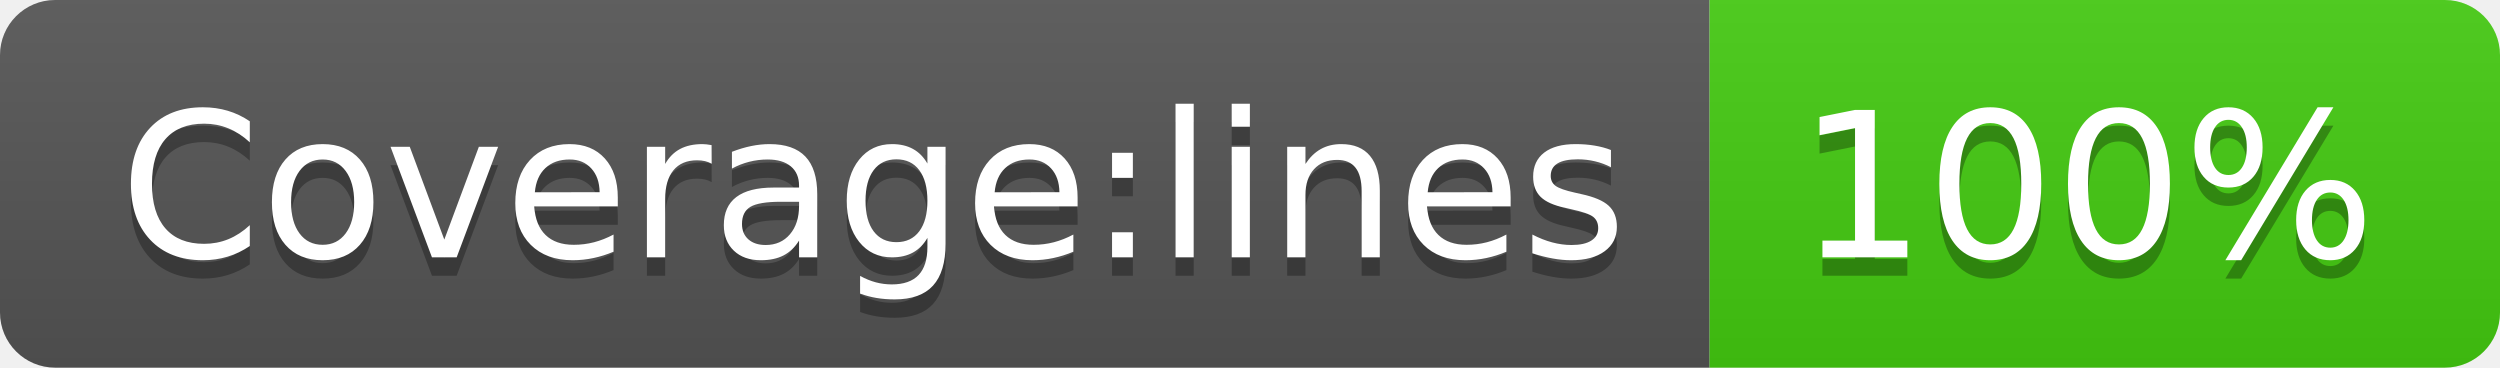
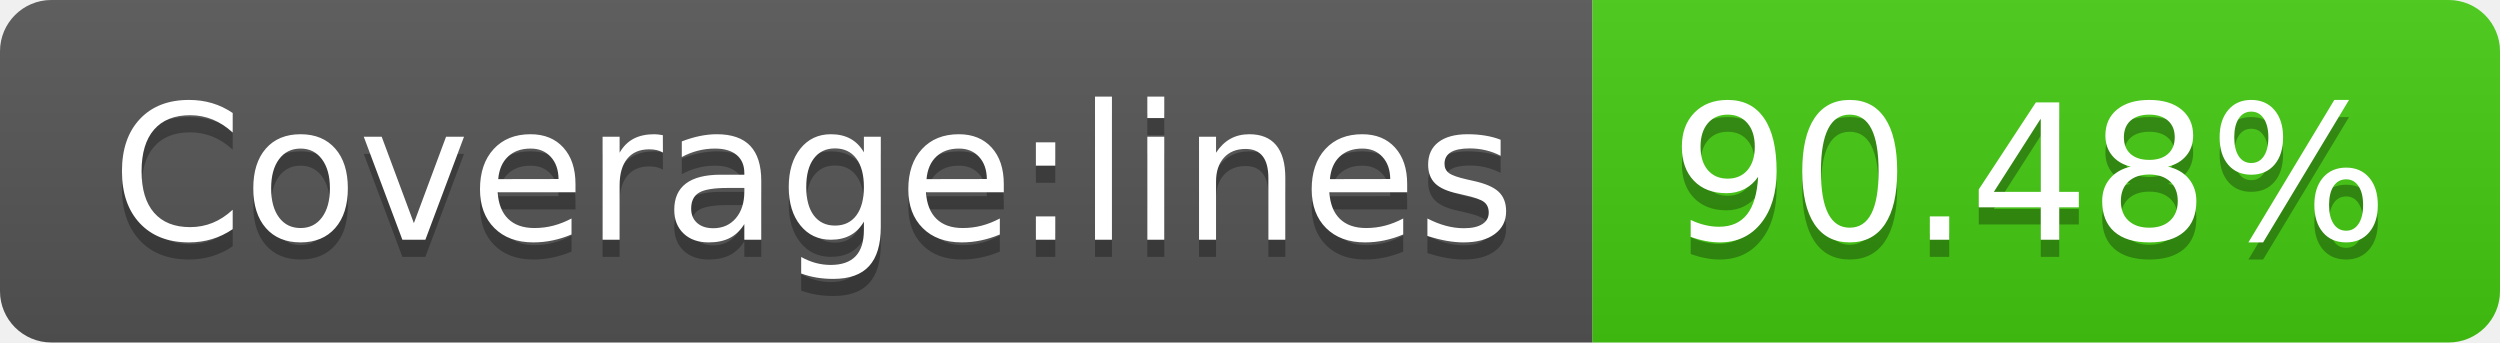
- <svg xmlns="http://www.w3.org/2000/svg" width="136" height="20" role="img" aria-label="Coverage:lines: 100%">
+ <svg xmlns="http://www.w3.org/2000/svg" width="146" height="20" role="img" aria-label="Coverage:lines: 90.48%">
  <linearGradient id="s" x2="0" y2="100%">
    <stop offset="0" stop-color="#bbb" stop-opacity=".1" />
    <stop offset="1" stop-opacity=".1" />
  </linearGradient>
  <clipPath id="r">
-     <rect width="136" height="20" rx="3" fill="#fff" />
+     <rect width="146" height="20" rx="3" fill="#fff" />
  </clipPath>
  <g clip-path="url(#r)">
    <rect width="93" height="20" fill="#555" />
-     <rect x="93" width="43" height="20" fill="#4c1" />
-     <rect width="136" height="20" fill="url(#s)" />
+     <rect x="93" width="53" height="20" fill="#4c1" />
+     <rect width="146" height="20" fill="url(#s)" />
  </g>
  <g fill="#fff" text-anchor="middle" font-family="Verdana,Geneva,DejaVu Sans,sans-serif" text-rendering="geometricPrecision" font-size="110">
    <text aria-hidden="true" x="475" y="150" fill="#010101" fill-opacity=".3" transform="scale(.1)" textLength="830">Coverage:lines</text>
    <text x="475" y="140" transform="scale(.1)" fill="#fff" textLength="830">Coverage:lines</text>
-     <text aria-hidden="true" x="1135" y="150" fill="#010101" fill-opacity=".3" transform="scale(.1)" textLength="330">100%</text>
-     <text x="1135" y="140" transform="scale(.1)" fill="#fff" textLength="330">100%</text>
+     <text aria-hidden="true" x="1185" y="150" fill="#010101" fill-opacity=".3" transform="scale(.1)" textLength="430">90.48%</text>
+     <text x="1185" y="140" transform="scale(.1)" fill="#fff" textLength="430">90.48%</text>
  </g>
</svg>
